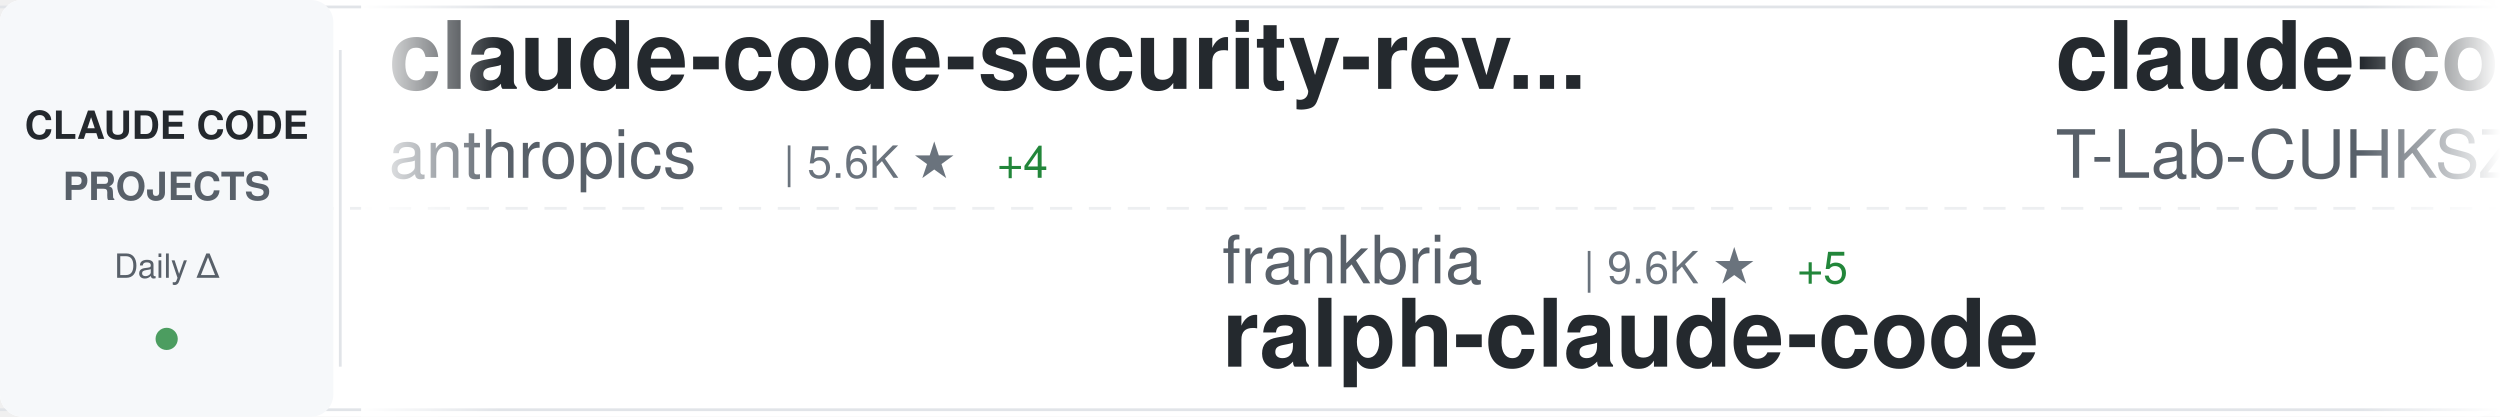
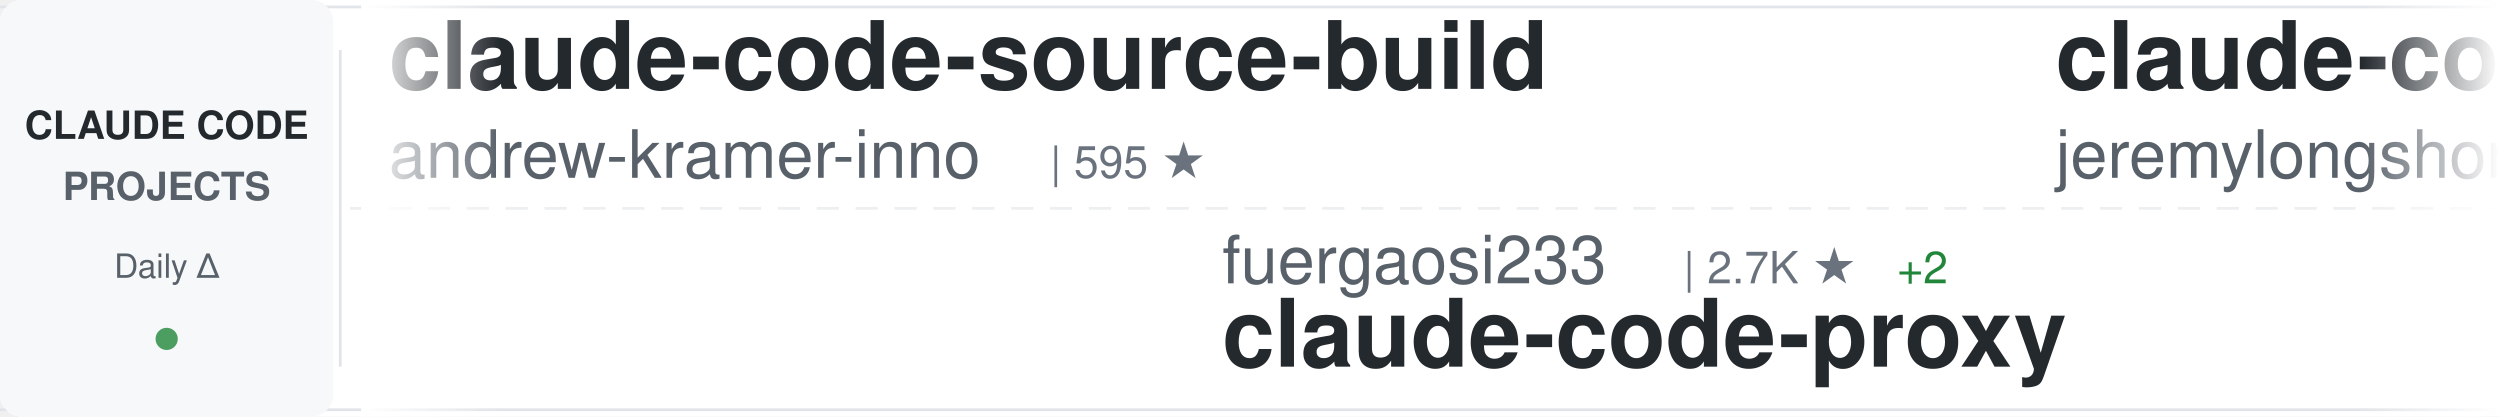
<svg xmlns="http://www.w3.org/2000/svg" width="900" height="150">
  <defs>
    <linearGradient id="awesomeLeftFade" x1="0%" y1="0%" x2="100%" y2="0%">
      <stop offset="0%" style="stop-color:#ffffff;stop-opacity:1" />
      <stop offset="100%" style="stop-color:#ffffff;stop-opacity:0" />
    </linearGradient>
    <linearGradient id="awesomeRightFade" x1="0%" y1="0%" x2="100%" y2="0%">
      <stop offset="0%" style="stop-color:#ffffff;stop-opacity:0" />
      <stop offset="100%" style="stop-color:#ffffff;stop-opacity:1" />
    </linearGradient>
  </defs>
  <rect width="900" height="150" fill="#ffffff" rx="8" />
  <rect x="0" y="2" width="900" height="1" fill="#e1e4e8" />
  <rect x="0" y="147" width="900" height="1" fill="#e1e4e8" />
  <line x1="0" y1="75" x2="900" y2="75" stroke="#e1e4e8" stroke-width="1" stroke-dasharray="8 6" opacity="0.6" />
  <rect x="0" y="0" width="120" height="150" fill="#f6f8fa" rx="8" />
  <text x="60" y="50" font-family="-apple-system, BlinkMacSystemFont, 'Segoe UI', Helvetica, Arial, sans-serif" font-size="14" font-weight="600" fill="#24292e" text-anchor="middle">CLAUDE CODE</text>
  <text x="60" y="72" font-family="-apple-system, BlinkMacSystemFont, 'Segoe UI', Helvetica, Arial, sans-serif" font-size="14" font-weight="600" fill="#586069" text-anchor="middle">PROJECTS</text>
  <text x="60" y="100" font-family="-apple-system, BlinkMacSystemFont, 'Segoe UI', Helvetica, Arial, sans-serif" font-size="12" font-weight="500" fill="#586069" text-anchor="middle">Daily Δ</text>
  <circle cx="60" cy="122" r="4" fill="#22863a" opacity="0.8" />
  <rect x="122" y="18" width="1" height="114" fill="#e1e4e8" />
  <clipPath id="awesomeTickerClip">
    <rect x="130" y="0" width="770" height="150" />
  </clipPath>
  <g clip-path="url(#awesomeTickerClip)">
    <g id="awesomeTickerItems">
      <animateTransform attributeName="transform" attributeType="XML" type="translate" from="0 0" to="-3000 0" dur="54s" repeatCount="indefinite" />
      <g transform="translate(0, 0)">
-         <text x="140" y="32" font-family="-apple-system, BlinkMacSystemFont, 'Segoe UI', Helvetica, Arial, sans-serif" font-size="34" font-weight="600" fill="#24292e">claude-code-security-rev...</text>
-         <text x="140" y="64" font-family="-apple-system, BlinkMacSystemFont, 'Segoe UI', Helvetica, Arial, sans-serif" font-size="24" font-weight="400" fill="#586069">anthropics</text>
-         <text x="282" y="64" font-family="-apple-system, BlinkMacSystemFont, 'Segoe UI', Helvetica, Arial, sans-serif" font-size="16" font-weight="500" fill="#6a737d">| 5.6K ★</text>
-         <text x="359" y="64" font-family="-apple-system, BlinkMacSystemFont, 'Segoe UI', Helvetica, Arial, sans-serif" font-size="16" font-weight="500" fill="#22863a"> +4</text>
+         <text x="140" y="32" font-family="-apple-system, BlinkMacSystemFont, 'Segoe UI', Helvetica, Arial, sans-serif" font-size="34" font-weight="600" fill="#24292e">claude-code-source-build</text>
+         <text x="140" y="64" font-family="-apple-system, BlinkMacSystemFont, 'Segoe UI', Helvetica, Arial, sans-serif" font-size="24" font-weight="400" fill="#586069">andrew-kramer-inno</text>
+         <text x="378" y="64" font-family="-apple-system, BlinkMacSystemFont, 'Segoe UI', Helvetica, Arial, sans-serif" font-size="16" font-weight="500" fill="#6a737d">| 595 ★</text>
      </g>
      <g transform="translate(300, 0)">
-         <text x="140" y="102" font-family="-apple-system, BlinkMacSystemFont, 'Segoe UI', Helvetica, Arial, sans-serif" font-size="24" font-weight="400" fill="#586069">frankbria</text>
-         <text x="270" y="102" font-family="-apple-system, BlinkMacSystemFont, 'Segoe UI', Helvetica, Arial, sans-serif" font-size="16" font-weight="500" fill="#6a737d">| 9.6K ★</text>
-         <text x="347" y="102" font-family="-apple-system, BlinkMacSystemFont, 'Segoe UI', Helvetica, Arial, sans-serif" font-size="16" font-weight="500" fill="#22863a"> +5</text>
-         <text x="140" y="132" font-family="-apple-system, BlinkMacSystemFont, 'Segoe UI', Helvetica, Arial, sans-serif" font-size="34" font-weight="600" fill="#24292e">ralph-claude-code</text>
+         <text x="140" y="102" font-family="-apple-system, BlinkMacSystemFont, 'Segoe UI', Helvetica, Arial, sans-serif" font-size="24" font-weight="400" fill="#586069">fuergaosi233</text>
+         <text x="306" y="102" font-family="-apple-system, BlinkMacSystemFont, 'Segoe UI', Helvetica, Arial, sans-serif" font-size="16" font-weight="500" fill="#6a737d">| 2.7K ★</text>
+         <text x="383" y="102" font-family="-apple-system, BlinkMacSystemFont, 'Segoe UI', Helvetica, Arial, sans-serif" font-size="16" font-weight="500" fill="#22863a"> +2</text>
+         <text x="140" y="132" font-family="-apple-system, BlinkMacSystemFont, 'Segoe UI', Helvetica, Arial, sans-serif" font-size="34" font-weight="600" fill="#24292e">claude-code-proxy</text>
      </g>
      <g transform="translate(600, 0)">
-         <text x="140" y="32" font-family="-apple-system, BlinkMacSystemFont, 'Segoe UI', Helvetica, Arial, sans-serif" font-size="34" font-weight="600" fill="#24292e">claude-code</text>
-         <text x="140" y="64" font-family="-apple-system, BlinkMacSystemFont, 'Segoe UI', Helvetica, Arial, sans-serif" font-size="24" font-weight="400" fill="#586069">T-Lab-CUHKSZ</text>
-         <text x="306" y="64" font-family="-apple-system, BlinkMacSystemFont, 'Segoe UI', Helvetica, Arial, sans-serif" font-size="16" font-weight="500" fill="#6a737d">| 326 ★</text>
+         <text x="140" y="32" font-family="-apple-system, BlinkMacSystemFont, 'Segoe UI', Helvetica, Arial, sans-serif" font-size="34" font-weight="600" fill="#24292e">claude-code-plugins-plus...</text>
+         <text x="140" y="64" font-family="-apple-system, BlinkMacSystemFont, 'Segoe UI', Helvetica, Arial, sans-serif" font-size="24" font-weight="400" fill="#586069">jeremylongshore</text>
+         <text x="342" y="64" font-family="-apple-system, BlinkMacSystemFont, 'Segoe UI', Helvetica, Arial, sans-serif" font-size="16" font-weight="500" fill="#6a737d">| 2.5K ★</text>
+         <text x="419" y="64" font-family="-apple-system, BlinkMacSystemFont, 'Segoe UI', Helvetica, Arial, sans-serif" font-size="16" font-weight="500" fill="#22863a"> +2</text>
      </g>
      <g transform="translate(900, 0)">
-         <text x="140" y="102" font-family="-apple-system, BlinkMacSystemFont, 'Segoe UI', Helvetica, Arial, sans-serif" font-size="24" font-weight="400" fill="#586069">andrew-kramer-inno</text>
-         <text x="378" y="102" font-family="-apple-system, BlinkMacSystemFont, 'Segoe UI', Helvetica, Arial, sans-serif" font-size="16" font-weight="500" fill="#6a737d">| 595 ★</text>
-         <text x="140" y="132" font-family="-apple-system, BlinkMacSystemFont, 'Segoe UI', Helvetica, Arial, sans-serif" font-size="34" font-weight="600" fill="#24292e">claude-code-source-build</text>
+         <text x="140" y="102" font-family="-apple-system, BlinkMacSystemFont, 'Segoe UI', Helvetica, Arial, sans-serif" font-size="24" font-weight="400" fill="#586069">shanraisshan</text>
+         <text x="306" y="102" font-family="-apple-system, BlinkMacSystemFont, 'Segoe UI', Helvetica, Arial, sans-serif" font-size="16" font-weight="500" fill="#6a737d">| 63.1K ★</text>
+         <text x="392" y="102" font-family="-apple-system, BlinkMacSystemFont, 'Segoe UI', Helvetica, Arial, sans-serif" font-size="16" font-weight="500" fill="#22863a"> +65</text>
+         <text x="140" y="132" font-family="-apple-system, BlinkMacSystemFont, 'Segoe UI', Helvetica, Arial, sans-serif" font-size="34" font-weight="600" fill="#24292e">claude-code-best-practic...</text>
      </g>
      <g transform="translate(1200, 0)">
-         <text x="140" y="32" font-family="-apple-system, BlinkMacSystemFont, 'Segoe UI', Helvetica, Arial, sans-serif" font-size="34" font-weight="600" fill="#24292e">claude_code_src</text>
-         <text x="140" y="64" font-family="-apple-system, BlinkMacSystemFont, 'Segoe UI', Helvetica, Arial, sans-serif" font-size="24" font-weight="400" fill="#586069">ponponon</text>
-         <text x="258" y="64" font-family="-apple-system, BlinkMacSystemFont, 'Segoe UI', Helvetica, Arial, sans-serif" font-size="16" font-weight="500" fill="#6a737d">| 2.3K ★</text>
+         <text x="140" y="32" font-family="-apple-system, BlinkMacSystemFont, 'Segoe UI', Helvetica, Arial, sans-serif" font-size="34" font-weight="600" fill="#24292e">skills</text>
+         <text x="140" y="64" font-family="-apple-system, BlinkMacSystemFont, 'Segoe UI', Helvetica, Arial, sans-serif" font-size="24" font-weight="400" fill="#586069">anthropics</text>
+         <text x="282" y="64" font-family="-apple-system, BlinkMacSystemFont, 'Segoe UI', Helvetica, Arial, sans-serif" font-size="16" font-weight="500" fill="#6a737d">| 162.7K ★</text>
+         <text x="377" y="64" font-family="-apple-system, BlinkMacSystemFont, 'Segoe UI', Helvetica, Arial, sans-serif" font-size="16" font-weight="500" fill="#22863a"> +329</text>
      </g>
      <g transform="translate(1500, 0)">
-         <text x="140" y="102" font-family="-apple-system, BlinkMacSystemFont, 'Segoe UI', Helvetica, Arial, sans-serif" font-size="24" font-weight="400" fill="#586069">Pimzino</text>
-         <text x="246" y="102" font-family="-apple-system, BlinkMacSystemFont, 'Segoe UI', Helvetica, Arial, sans-serif" font-size="16" font-weight="500" fill="#6a737d">| 3.8K ★</text>
-         <text x="323" y="102" font-family="-apple-system, BlinkMacSystemFont, 'Segoe UI', Helvetica, Arial, sans-serif" font-size="16" font-weight="500" fill="#22863a"> +1</text>
-         <text x="140" y="132" font-family="-apple-system, BlinkMacSystemFont, 'Segoe UI', Helvetica, Arial, sans-serif" font-size="34" font-weight="600" fill="#24292e">claude-code-spec-workflo...</text>
+         <text x="140" y="102" font-family="-apple-system, BlinkMacSystemFont, 'Segoe UI', Helvetica, Arial, sans-serif" font-size="24" font-weight="400" fill="#586069">lowcortisolprogrammer</text>
+         <text x="414" y="102" font-family="-apple-system, BlinkMacSystemFont, 'Segoe UI', Helvetica, Arial, sans-serif" font-size="16" font-weight="500" fill="#6a737d">| 171 ★</text>
+         <text x="140" y="132" font-family="-apple-system, BlinkMacSystemFont, 'Segoe UI', Helvetica, Arial, sans-serif" font-size="34" font-weight="600" fill="#24292e">claude-code</text>
      </g>
      <g transform="translate(1800, 0)">
-         <text x="140" y="32" font-family="-apple-system, BlinkMacSystemFont, 'Segoe UI', Helvetica, Arial, sans-serif" font-size="34" font-weight="600" fill="#24292e">claude-code-base-action</text>
-         <text x="140" y="64" font-family="-apple-system, BlinkMacSystemFont, 'Segoe UI', Helvetica, Arial, sans-serif" font-size="24" font-weight="400" fill="#586069">anthropics</text>
-         <text x="282" y="64" font-family="-apple-system, BlinkMacSystemFont, 'Segoe UI', Helvetica, Arial, sans-serif" font-size="16" font-weight="500" fill="#6a737d">| 916 ★</text>
-         <text x="350" y="64" font-family="-apple-system, BlinkMacSystemFont, 'Segoe UI', Helvetica, Arial, sans-serif" font-size="16" font-weight="500" fill="#22863a"> +1</text>
+         <text x="140" y="32" font-family="-apple-system, BlinkMacSystemFont, 'Segoe UI', Helvetica, Arial, sans-serif" font-size="34" font-weight="600" fill="#24292e">claude_codex_bridge</text>
+         <text x="140" y="64" font-family="-apple-system, BlinkMacSystemFont, 'Segoe UI', Helvetica, Arial, sans-serif" font-size="24" font-weight="400" fill="#586069">SeemSeam</text>
+         <text x="258" y="64" font-family="-apple-system, BlinkMacSystemFont, 'Segoe UI', Helvetica, Arial, sans-serif" font-size="16" font-weight="500" fill="#6a737d">| 3.3K ★</text>
+         <text x="335" y="64" font-family="-apple-system, BlinkMacSystemFont, 'Segoe UI', Helvetica, Arial, sans-serif" font-size="16" font-weight="500" fill="#22863a"> +4</text>
      </g>
      <g transform="translate(2100, 0)">
-         <text x="140" y="102" font-family="-apple-system, BlinkMacSystemFont, 'Segoe UI', Helvetica, Arial, sans-serif" font-size="24" font-weight="400" fill="#586069">alejandrobalderas</text>
-         <text x="366" y="102" font-family="-apple-system, BlinkMacSystemFont, 'Segoe UI', Helvetica, Arial, sans-serif" font-size="16" font-weight="500" fill="#6a737d">| 2.7K ★</text>
-         <text x="443" y="102" font-family="-apple-system, BlinkMacSystemFont, 'Segoe UI', Helvetica, Arial, sans-serif" font-size="16" font-weight="500" fill="#22863a"> +3</text>
-         <text x="140" y="132" font-family="-apple-system, BlinkMacSystemFont, 'Segoe UI', Helvetica, Arial, sans-serif" font-size="34" font-weight="600" fill="#24292e">claude-code-from-source</text>
+         <text x="140" y="102" font-family="-apple-system, BlinkMacSystemFont, 'Segoe UI', Helvetica, Arial, sans-serif" font-size="24" font-weight="400" fill="#586069">anthropics</text>
+         <text x="282" y="102" font-family="-apple-system, BlinkMacSystemFont, 'Segoe UI', Helvetica, Arial, sans-serif" font-size="16" font-weight="500" fill="#6a737d">| 8.4K ★</text>
+         <text x="359" y="102" font-family="-apple-system, BlinkMacSystemFont, 'Segoe UI', Helvetica, Arial, sans-serif" font-size="16" font-weight="500" fill="#22863a"> +6</text>
+         <text x="140" y="132" font-family="-apple-system, BlinkMacSystemFont, 'Segoe UI', Helvetica, Arial, sans-serif" font-size="34" font-weight="600" fill="#24292e">claude-code-action</text>
      </g>
      <g transform="translate(2400, 0)">
-         <text x="140" y="32" font-family="-apple-system, BlinkMacSystemFont, 'Segoe UI', Helvetica, Arial, sans-serif" font-size="34" font-weight="600" fill="#24292e">claude-code</text>
-         <text x="140" y="64" font-family="-apple-system, BlinkMacSystemFont, 'Segoe UI', Helvetica, Arial, sans-serif" font-size="24" font-weight="400" fill="#586069">isboyjc</text>
-         <text x="246" y="64" font-family="-apple-system, BlinkMacSystemFont, 'Segoe UI', Helvetica, Arial, sans-serif" font-size="16" font-weight="500" fill="#6a737d">| 162 ★</text>
+         <text x="140" y="32" font-family="-apple-system, BlinkMacSystemFont, 'Segoe UI', Helvetica, Arial, sans-serif" font-size="34" font-weight="600" fill="#24292e">Claude-Code-Usage-Monito...</text>
+         <text x="140" y="64" font-family="-apple-system, BlinkMacSystemFont, 'Segoe UI', Helvetica, Arial, sans-serif" font-size="24" font-weight="400" fill="#586069">Maciek-roboblog</text>
+         <text x="342" y="64" font-family="-apple-system, BlinkMacSystemFont, 'Segoe UI', Helvetica, Arial, sans-serif" font-size="16" font-weight="500" fill="#6a737d">| 8.5K ★</text>
+         <text x="419" y="64" font-family="-apple-system, BlinkMacSystemFont, 'Segoe UI', Helvetica, Arial, sans-serif" font-size="16" font-weight="500" fill="#22863a"> +8</text>
      </g>
      <g transform="translate(2700, 0)">
-         <text x="140" y="102" font-family="-apple-system, BlinkMacSystemFont, 'Segoe UI', Helvetica, Arial, sans-serif" font-size="24" font-weight="400" fill="#586069">centminmod</text>
-         <text x="282" y="102" font-family="-apple-system, BlinkMacSystemFont, 'Segoe UI', Helvetica, Arial, sans-serif" font-size="16" font-weight="500" fill="#6a737d">| 2.5K ★</text>
-         <text x="359" y="102" font-family="-apple-system, BlinkMacSystemFont, 'Segoe UI', Helvetica, Arial, sans-serif" font-size="16" font-weight="500" fill="#22863a"> +5</text>
-         <text x="140" y="132" font-family="-apple-system, BlinkMacSystemFont, 'Segoe UI', Helvetica, Arial, sans-serif" font-size="34" font-weight="600" fill="#24292e">my-claude-code-setup</text>
+         <text x="140" y="102" font-family="-apple-system, BlinkMacSystemFont, 'Segoe UI', Helvetica, Arial, sans-serif" font-size="24" font-weight="400" fill="#586069">luyao618</text>
+         <text x="258" y="102" font-family="-apple-system, BlinkMacSystemFont, 'Segoe UI', Helvetica, Arial, sans-serif" font-size="16" font-weight="500" fill="#6a737d">| 1.6K ★</text>
+         <text x="335" y="102" font-family="-apple-system, BlinkMacSystemFont, 'Segoe UI', Helvetica, Arial, sans-serif" font-size="16" font-weight="500" fill="#22863a"> +2</text>
+         <text x="140" y="132" font-family="-apple-system, BlinkMacSystemFont, 'Segoe UI', Helvetica, Arial, sans-serif" font-size="34" font-weight="600" fill="#24292e">Claude-Code-Source-Study</text>
      </g>
      <g transform="translate(3000, 0)">
-         <text x="140" y="32" font-family="-apple-system, BlinkMacSystemFont, 'Segoe UI', Helvetica, Arial, sans-serif" font-size="34" font-weight="600" fill="#24292e">claude-code-security-rev...</text>
-         <text x="140" y="64" font-family="-apple-system, BlinkMacSystemFont, 'Segoe UI', Helvetica, Arial, sans-serif" font-size="24" font-weight="400" fill="#586069">anthropics</text>
-         <text x="282" y="64" font-family="-apple-system, BlinkMacSystemFont, 'Segoe UI', Helvetica, Arial, sans-serif" font-size="16" font-weight="500" fill="#6a737d">| 5.6K ★</text>
-         <text x="359" y="64" font-family="-apple-system, BlinkMacSystemFont, 'Segoe UI', Helvetica, Arial, sans-serif" font-size="16" font-weight="500" fill="#22863a"> +4</text>
+         <text x="140" y="32" font-family="-apple-system, BlinkMacSystemFont, 'Segoe UI', Helvetica, Arial, sans-serif" font-size="34" font-weight="600" fill="#24292e">claude-code-source-build</text>
+         <text x="140" y="64" font-family="-apple-system, BlinkMacSystemFont, 'Segoe UI', Helvetica, Arial, sans-serif" font-size="24" font-weight="400" fill="#586069">andrew-kramer-inno</text>
+         <text x="378" y="64" font-family="-apple-system, BlinkMacSystemFont, 'Segoe UI', Helvetica, Arial, sans-serif" font-size="16" font-weight="500" fill="#6a737d">| 595 ★</text>
      </g>
      <g transform="translate(3300, 0)">
-         <text x="140" y="102" font-family="-apple-system, BlinkMacSystemFont, 'Segoe UI', Helvetica, Arial, sans-serif" font-size="24" font-weight="400" fill="#586069">frankbria</text>
-         <text x="270" y="102" font-family="-apple-system, BlinkMacSystemFont, 'Segoe UI', Helvetica, Arial, sans-serif" font-size="16" font-weight="500" fill="#6a737d">| 9.6K ★</text>
-         <text x="347" y="102" font-family="-apple-system, BlinkMacSystemFont, 'Segoe UI', Helvetica, Arial, sans-serif" font-size="16" font-weight="500" fill="#22863a"> +5</text>
-         <text x="140" y="132" font-family="-apple-system, BlinkMacSystemFont, 'Segoe UI', Helvetica, Arial, sans-serif" font-size="34" font-weight="600" fill="#24292e">ralph-claude-code</text>
+         <text x="140" y="102" font-family="-apple-system, BlinkMacSystemFont, 'Segoe UI', Helvetica, Arial, sans-serif" font-size="24" font-weight="400" fill="#586069">fuergaosi233</text>
+         <text x="306" y="102" font-family="-apple-system, BlinkMacSystemFont, 'Segoe UI', Helvetica, Arial, sans-serif" font-size="16" font-weight="500" fill="#6a737d">| 2.7K ★</text>
+         <text x="383" y="102" font-family="-apple-system, BlinkMacSystemFont, 'Segoe UI', Helvetica, Arial, sans-serif" font-size="16" font-weight="500" fill="#22863a"> +2</text>
+         <text x="140" y="132" font-family="-apple-system, BlinkMacSystemFont, 'Segoe UI', Helvetica, Arial, sans-serif" font-size="34" font-weight="600" fill="#24292e">claude-code-proxy</text>
      </g>
      <g transform="translate(3600, 0)">
-         <text x="140" y="32" font-family="-apple-system, BlinkMacSystemFont, 'Segoe UI', Helvetica, Arial, sans-serif" font-size="34" font-weight="600" fill="#24292e">claude-code</text>
-         <text x="140" y="64" font-family="-apple-system, BlinkMacSystemFont, 'Segoe UI', Helvetica, Arial, sans-serif" font-size="24" font-weight="400" fill="#586069">T-Lab-CUHKSZ</text>
-         <text x="306" y="64" font-family="-apple-system, BlinkMacSystemFont, 'Segoe UI', Helvetica, Arial, sans-serif" font-size="16" font-weight="500" fill="#6a737d">| 326 ★</text>
+         <text x="140" y="32" font-family="-apple-system, BlinkMacSystemFont, 'Segoe UI', Helvetica, Arial, sans-serif" font-size="34" font-weight="600" fill="#24292e">claude-code-plugins-plus...</text>
+         <text x="140" y="64" font-family="-apple-system, BlinkMacSystemFont, 'Segoe UI', Helvetica, Arial, sans-serif" font-size="24" font-weight="400" fill="#586069">jeremylongshore</text>
+         <text x="342" y="64" font-family="-apple-system, BlinkMacSystemFont, 'Segoe UI', Helvetica, Arial, sans-serif" font-size="16" font-weight="500" fill="#6a737d">| 2.5K ★</text>
+         <text x="419" y="64" font-family="-apple-system, BlinkMacSystemFont, 'Segoe UI', Helvetica, Arial, sans-serif" font-size="16" font-weight="500" fill="#22863a"> +2</text>
      </g>
      <g transform="translate(3900, 0)">
-         <text x="140" y="102" font-family="-apple-system, BlinkMacSystemFont, 'Segoe UI', Helvetica, Arial, sans-serif" font-size="24" font-weight="400" fill="#586069">andrew-kramer-inno</text>
-         <text x="378" y="102" font-family="-apple-system, BlinkMacSystemFont, 'Segoe UI', Helvetica, Arial, sans-serif" font-size="16" font-weight="500" fill="#6a737d">| 595 ★</text>
-         <text x="140" y="132" font-family="-apple-system, BlinkMacSystemFont, 'Segoe UI', Helvetica, Arial, sans-serif" font-size="34" font-weight="600" fill="#24292e">claude-code-source-build</text>
+         <text x="140" y="102" font-family="-apple-system, BlinkMacSystemFont, 'Segoe UI', Helvetica, Arial, sans-serif" font-size="24" font-weight="400" fill="#586069">shanraisshan</text>
+         <text x="306" y="102" font-family="-apple-system, BlinkMacSystemFont, 'Segoe UI', Helvetica, Arial, sans-serif" font-size="16" font-weight="500" fill="#6a737d">| 63.1K ★</text>
+         <text x="392" y="102" font-family="-apple-system, BlinkMacSystemFont, 'Segoe UI', Helvetica, Arial, sans-serif" font-size="16" font-weight="500" fill="#22863a"> +65</text>
+         <text x="140" y="132" font-family="-apple-system, BlinkMacSystemFont, 'Segoe UI', Helvetica, Arial, sans-serif" font-size="34" font-weight="600" fill="#24292e">claude-code-best-practic...</text>
      </g>
    </g>
  </g>
  <rect x="130" y="0" width="50" height="150" fill="url(#awesomeLeftFade)" />
  <rect x="850" y="0" width="50" height="150" fill="url(#awesomeRightFade)" />
</svg>
